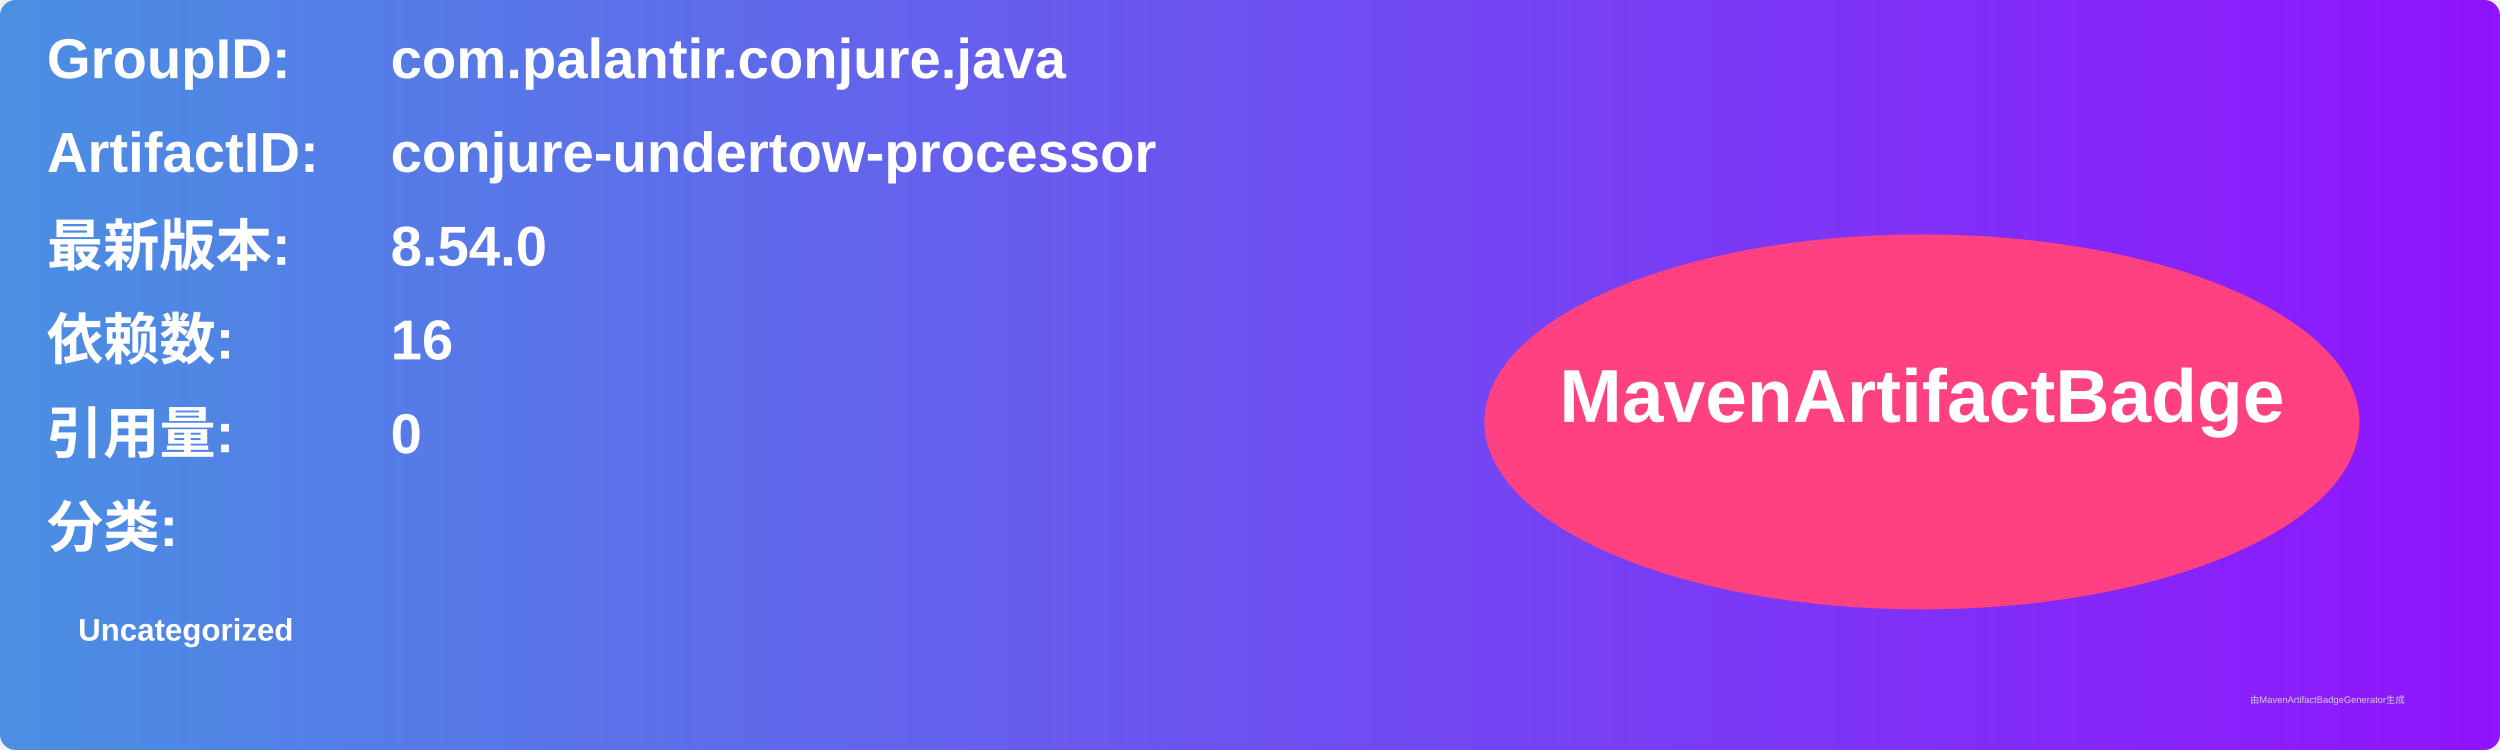
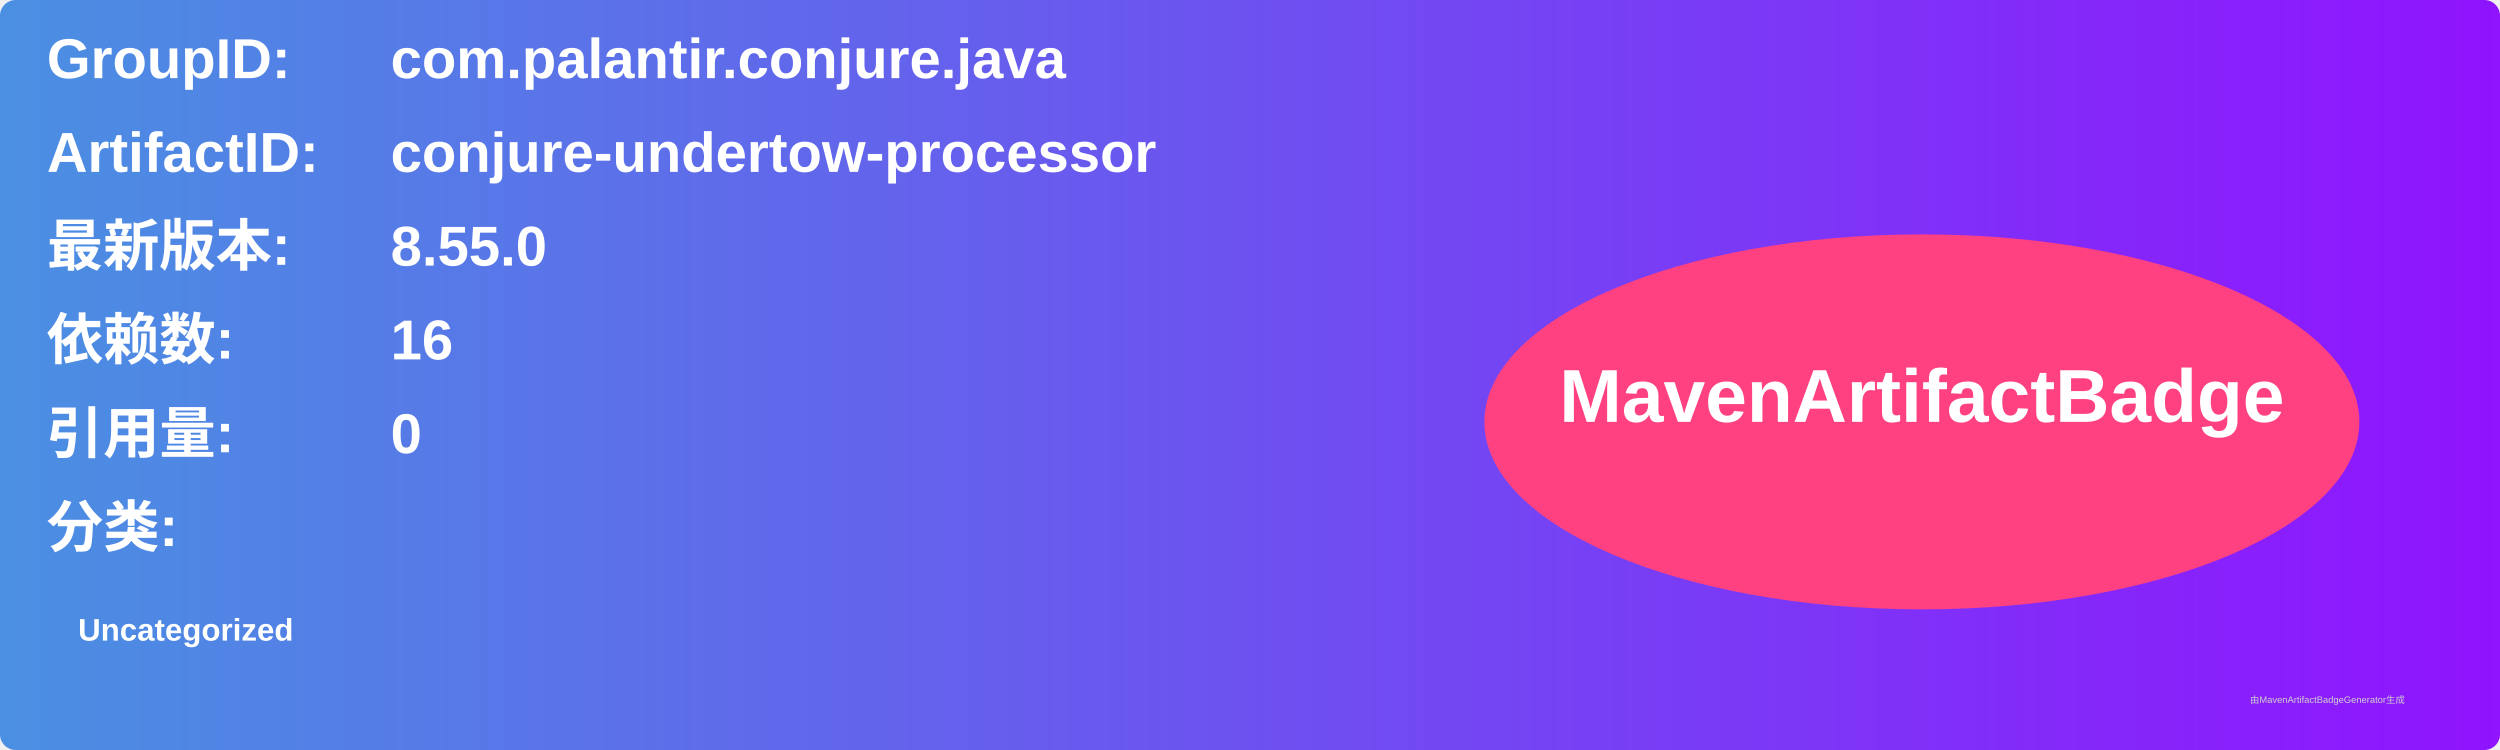
<svg xmlns="http://www.w3.org/2000/svg" width="800" height="240" viewBox="0 0 800 240">
  <linearGradient id="grad" x1="0%" y1="0%" x2="100%" y2="0%">
    <stop offset="0%" stop-color="#4a90e2" />
    <stop offset="100%" stop-color="#9013fe" />
  </linearGradient>
  <rect width="100%" height="100%" rx="5" ry="5" fill="url(#grad)" />
  <g transform="translate(15, 15)">
    <text x="0" y="10" font-family="Arial" font-size="18" fill="white" font-weight="bold" width="260">GroupID:</text>
    <text x="110" y="10" font-family="Arial" font-size="18" fill="white" font-weight="bold" width="460">com.palantir.conjure.java</text>
    <text x="0" y="40" font-family="Arial" font-size="18" fill="white" font-weight="bold" width="260">ArtifactID:</text>
    <text x="110" y="40" font-family="Arial" font-size="18" fill="white" font-weight="bold" width="460">conjure-undertow-processor</text>
    <text x="0" y="70" font-family="Arial" font-size="18" fill="white" font-weight="bold">最新版本:</text>
    <text x="110" y="70" font-family="Arial" font-size="18" fill="white" font-weight="bold">
-       <tspan font-weight="bold">8.54.0</tspan>
+       <tspan font-weight="bold">8.55.0</tspan>
    </text>
    <text x="0" y="100" font-family="Arial" font-size="18" fill="white" font-weight="bold">依赖数: </text>
    <text x="110" y="100" font-family="Arial" font-size="18" fill="white">
      <tspan font-weight="bold">16</tspan>
    </text>
    <text x="0" y="130" font-family="Arial" font-size="18" fill="white" font-weight="bold">引用量: </text>
    <text x="110" y="130" font-family="Arial" font-size="18" fill="white">
      <tspan font-weight="bold">0</tspan>
    </text>
    <text x="0" y="160" font-family="Arial" font-size="18" fill="white" font-weight="bold">分类:</text>
    <text x="10" y="190" font-family="Arial" font-size="10" fill="white">
      <tspan font-weight="bold">Uncategorized</tspan>
    </text>
    <ellipse cx="600" cy="120" rx="140" ry="60" fill="#ff4081" />
    <text x="600" y="120" text-anchor="middle" font-family="Arial" font-size="24" fill="white" font-weight="bold">MavenArtifactBadge</text>
  </g>
  <text x="720" y="225" font-family="Arial" font-size="3" fill="#d0d0d0">由MavenArtifactBadgeGenerator生成</text>
</svg>
